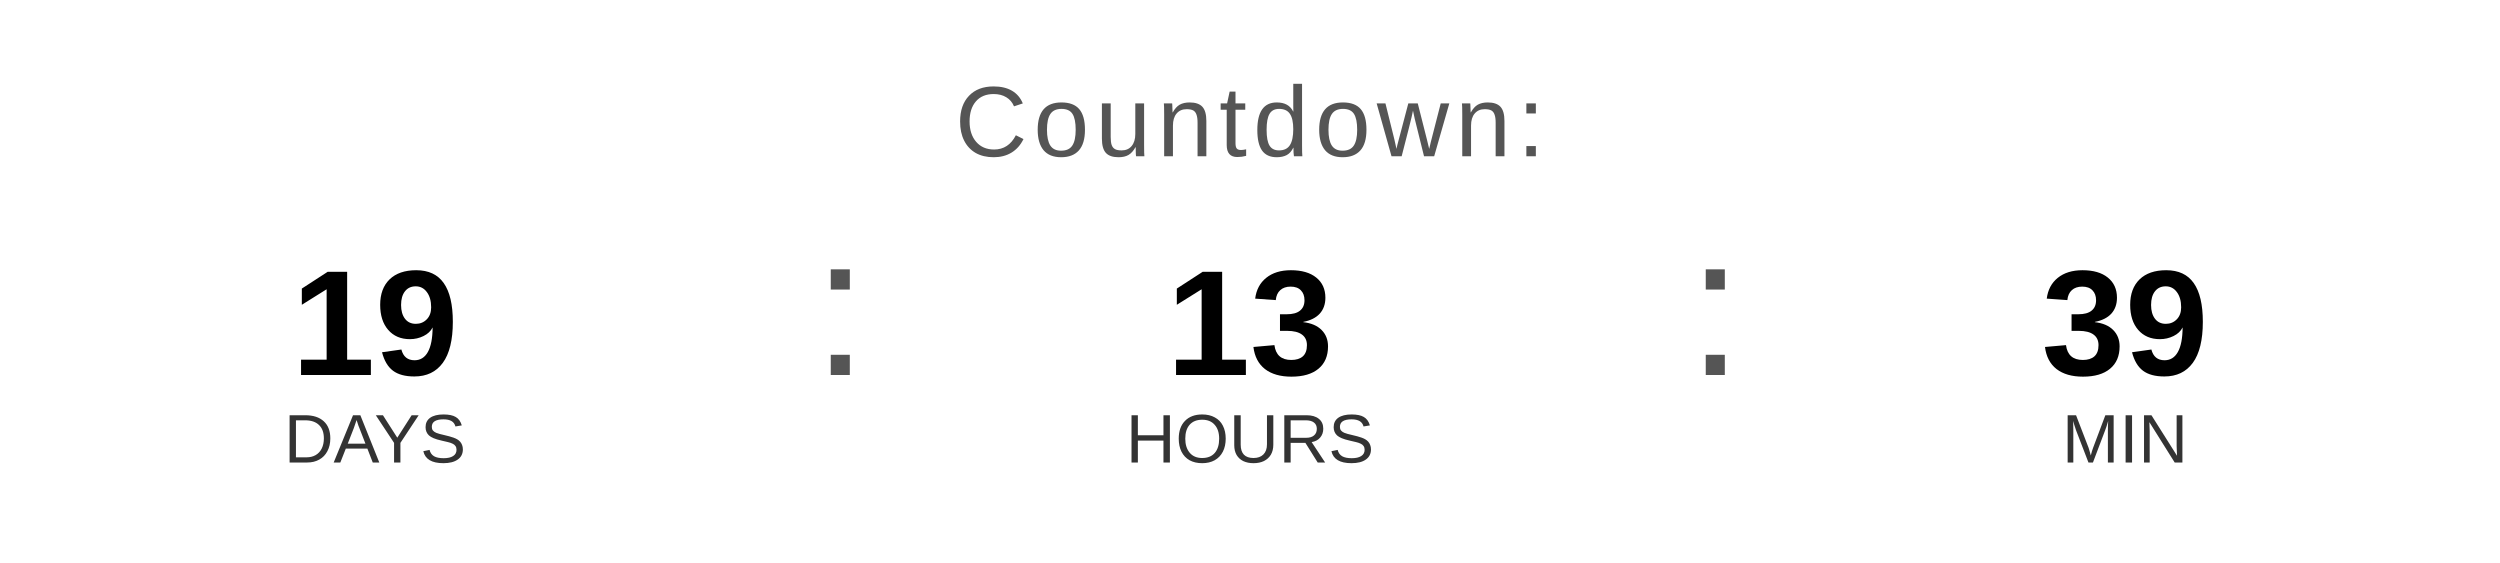
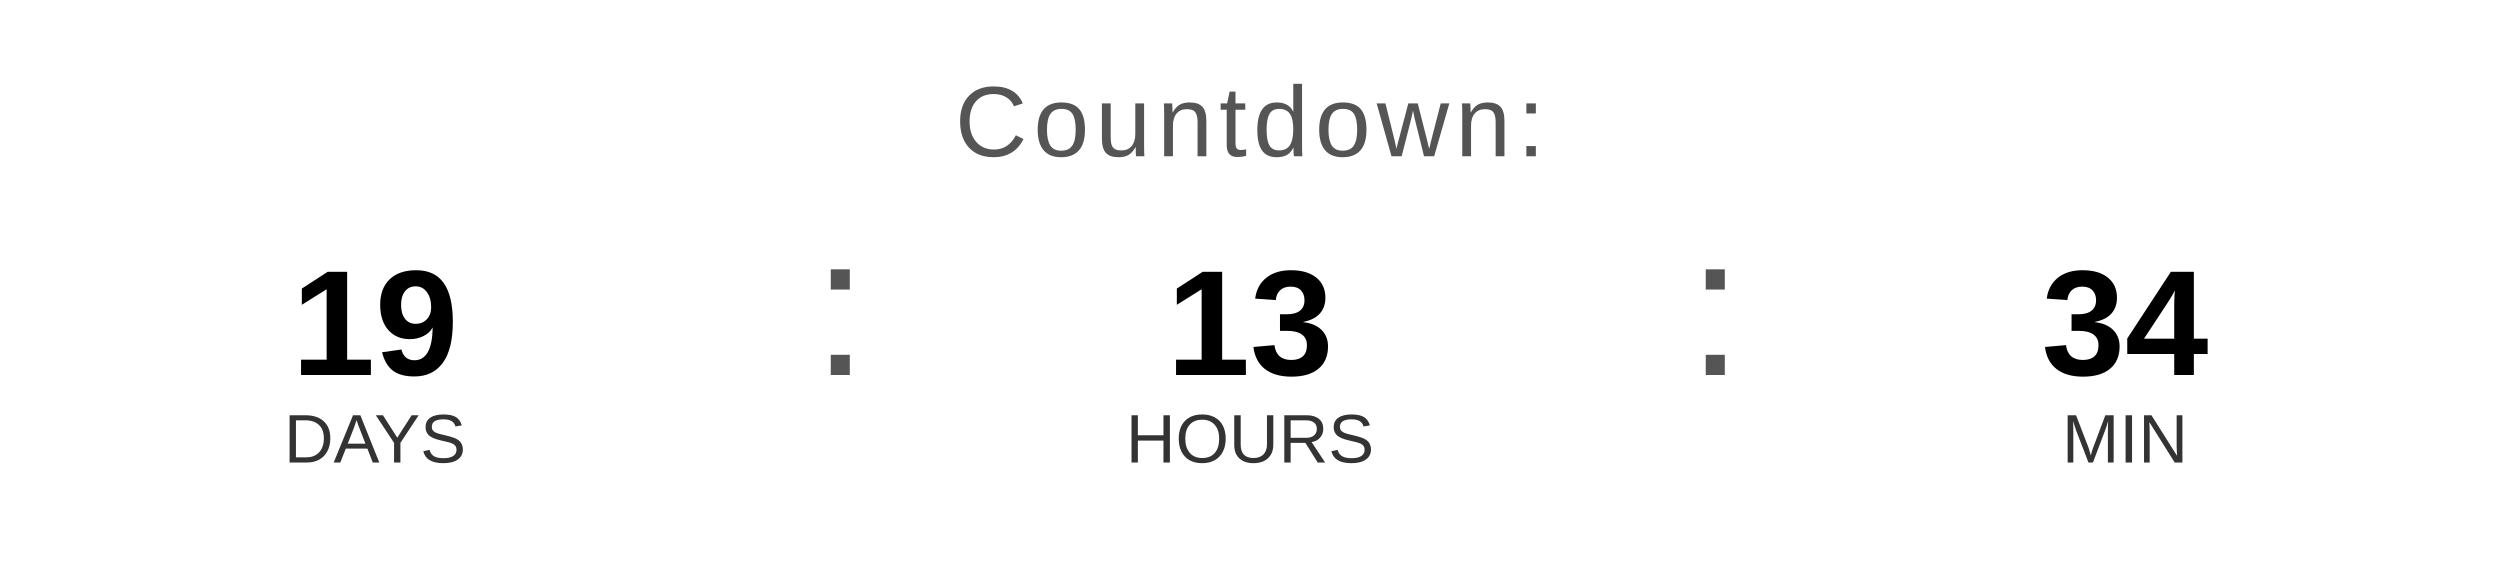
<svg xmlns="http://www.w3.org/2000/svg" width="400" height="90" viewBox="0 0 400 90">
  <text x="200" y="25" font-family="Arial, Helvetica, sans-serif" font-size="16" fill="#555555" text-anchor="middle" letter-spacing="1">
    Countdown:
  </text>
  <text x="60" y="60" font-family="Arial, Helvetica, sans-serif" font-size="24" font-weight="bold" fill="#000000" text-anchor="middle">19</text>
  <text x="60" y="74" font-family="Arial, Helvetica, sans-serif" font-size="11" fill="#333333" text-anchor="middle">DAYS</text>
  <text x="130" y="60" font-family="Arial, sans-serif" font-size="32" fill="#555555">:</text>
  <text x="200" y="60" font-family="Arial, Helvetica, sans-serif" font-size="24" font-weight="bold" fill="#000000" text-anchor="middle">13</text>
  <text x="200" y="74" font-family="Arial, Helvetica, sans-serif" font-size="11" fill="#333333" text-anchor="middle">HOURS</text>
  <text x="270" y="60" font-family="Arial, sans-serif" font-size="32" fill="#555555">:</text>
-   <text x="340" y="60" font-family="Arial, Helvetica, sans-serif" font-size="24" font-weight="bold" fill="#000000" text-anchor="middle">39</text>
+   <text x="340" y="60" font-family="Arial, Helvetica, sans-serif" font-size="24" font-weight="bold" fill="#000000" text-anchor="middle">34</text>
  <text x="340" y="74" font-family="Arial, Helvetica, sans-serif" font-size="11" fill="#333333" text-anchor="middle">MIN</text>
</svg>
